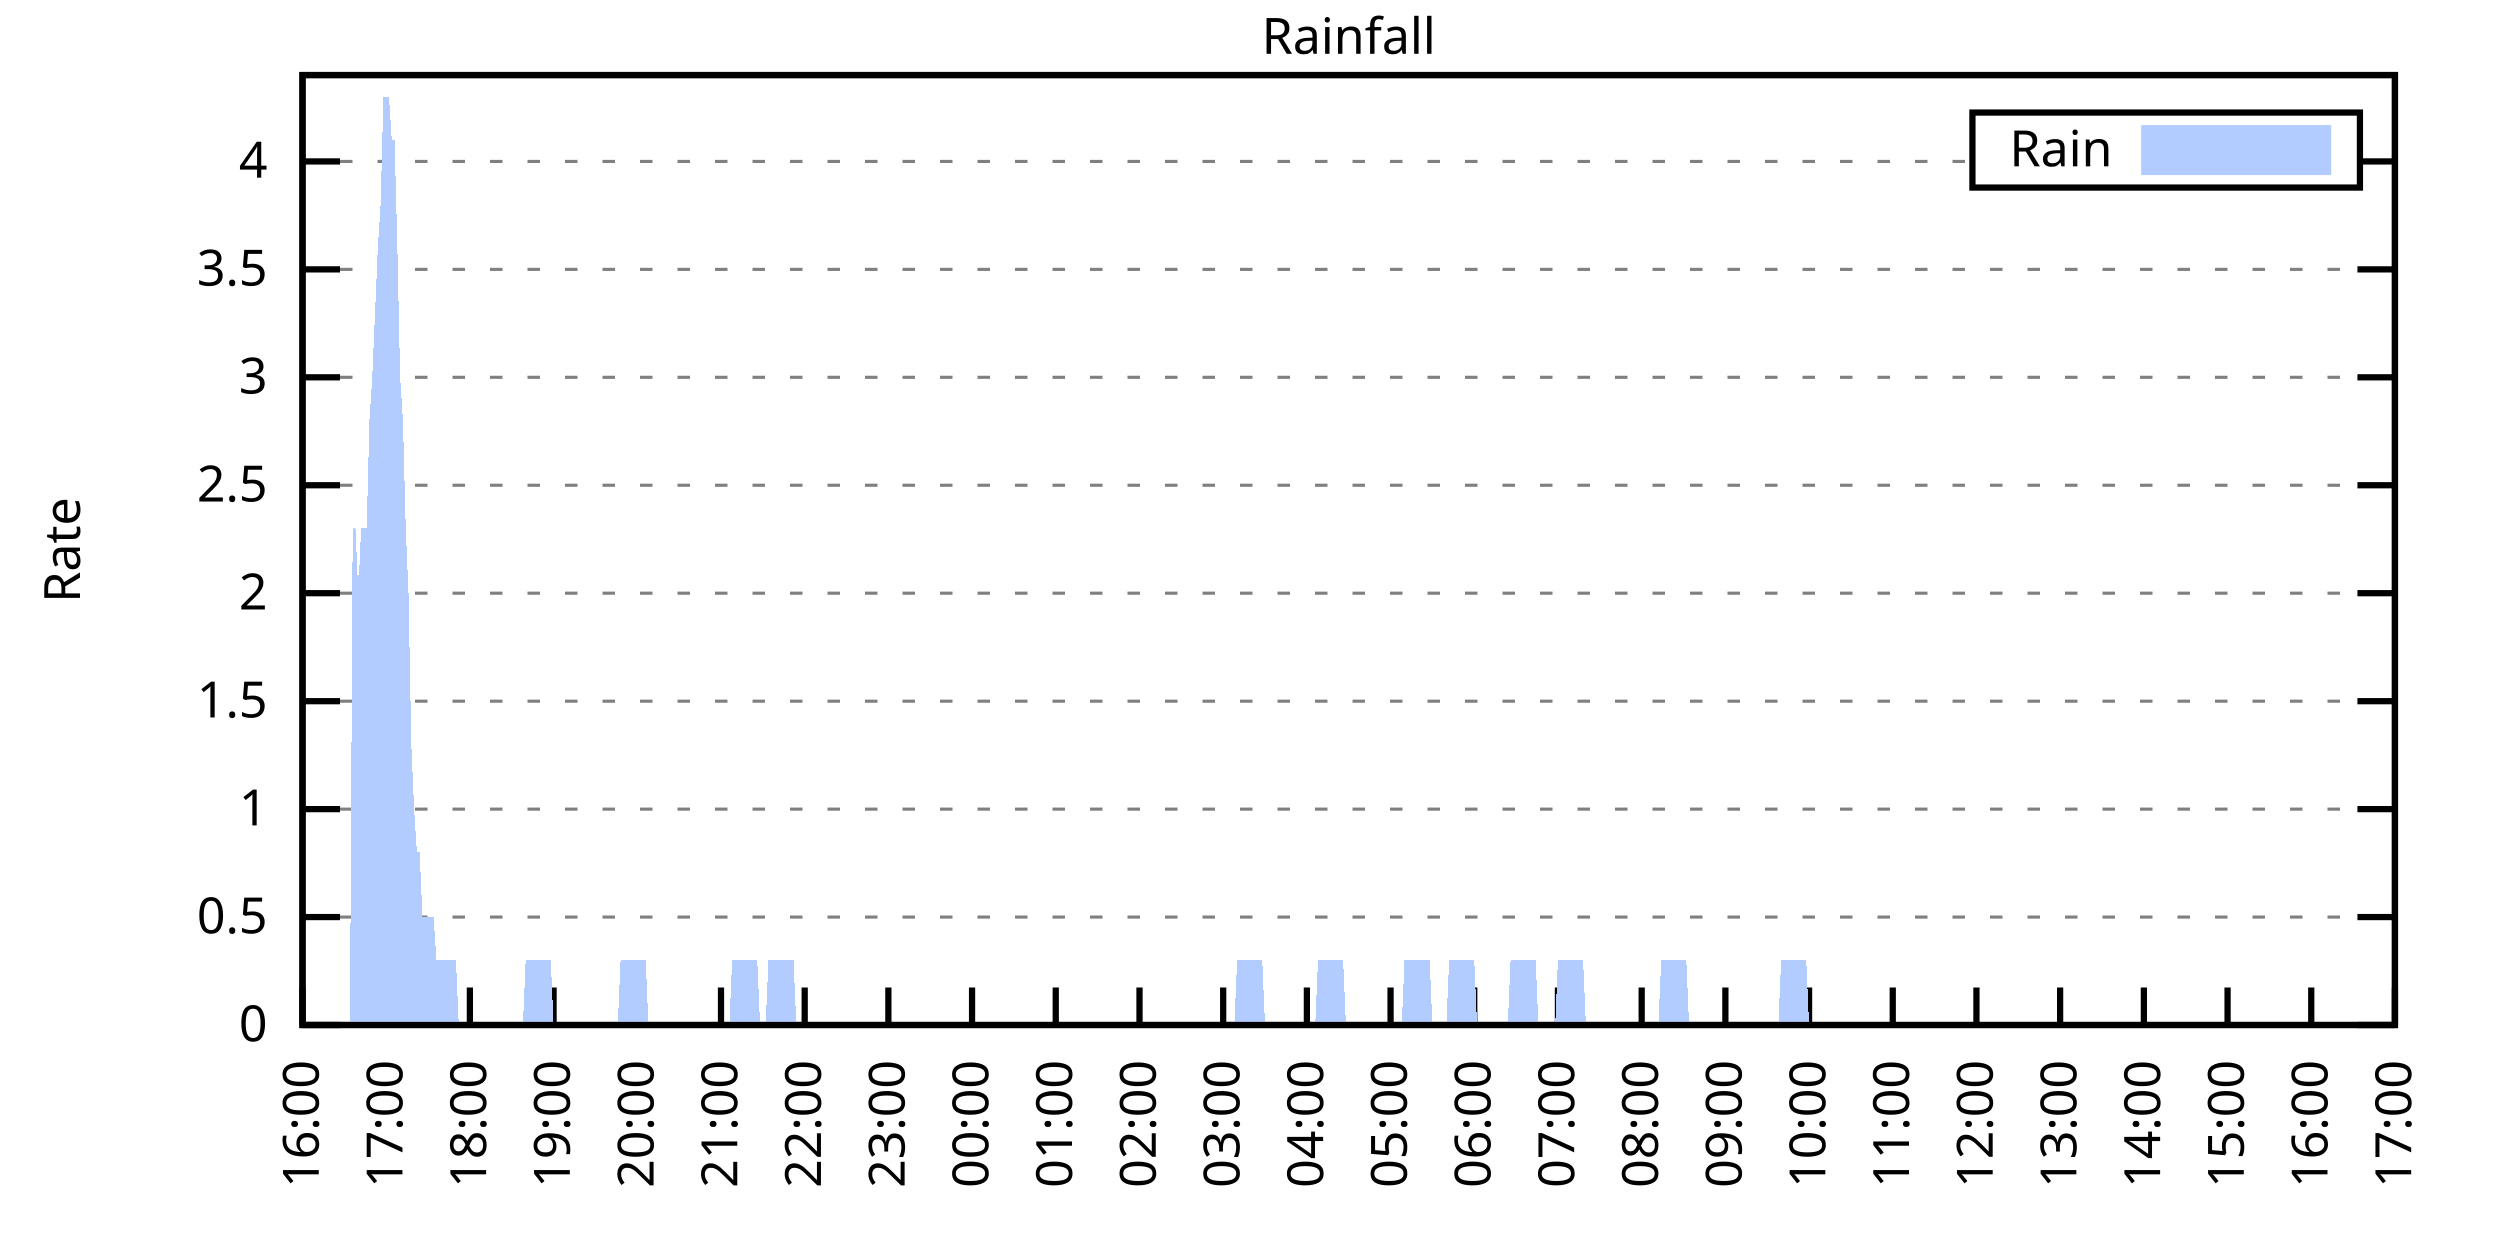
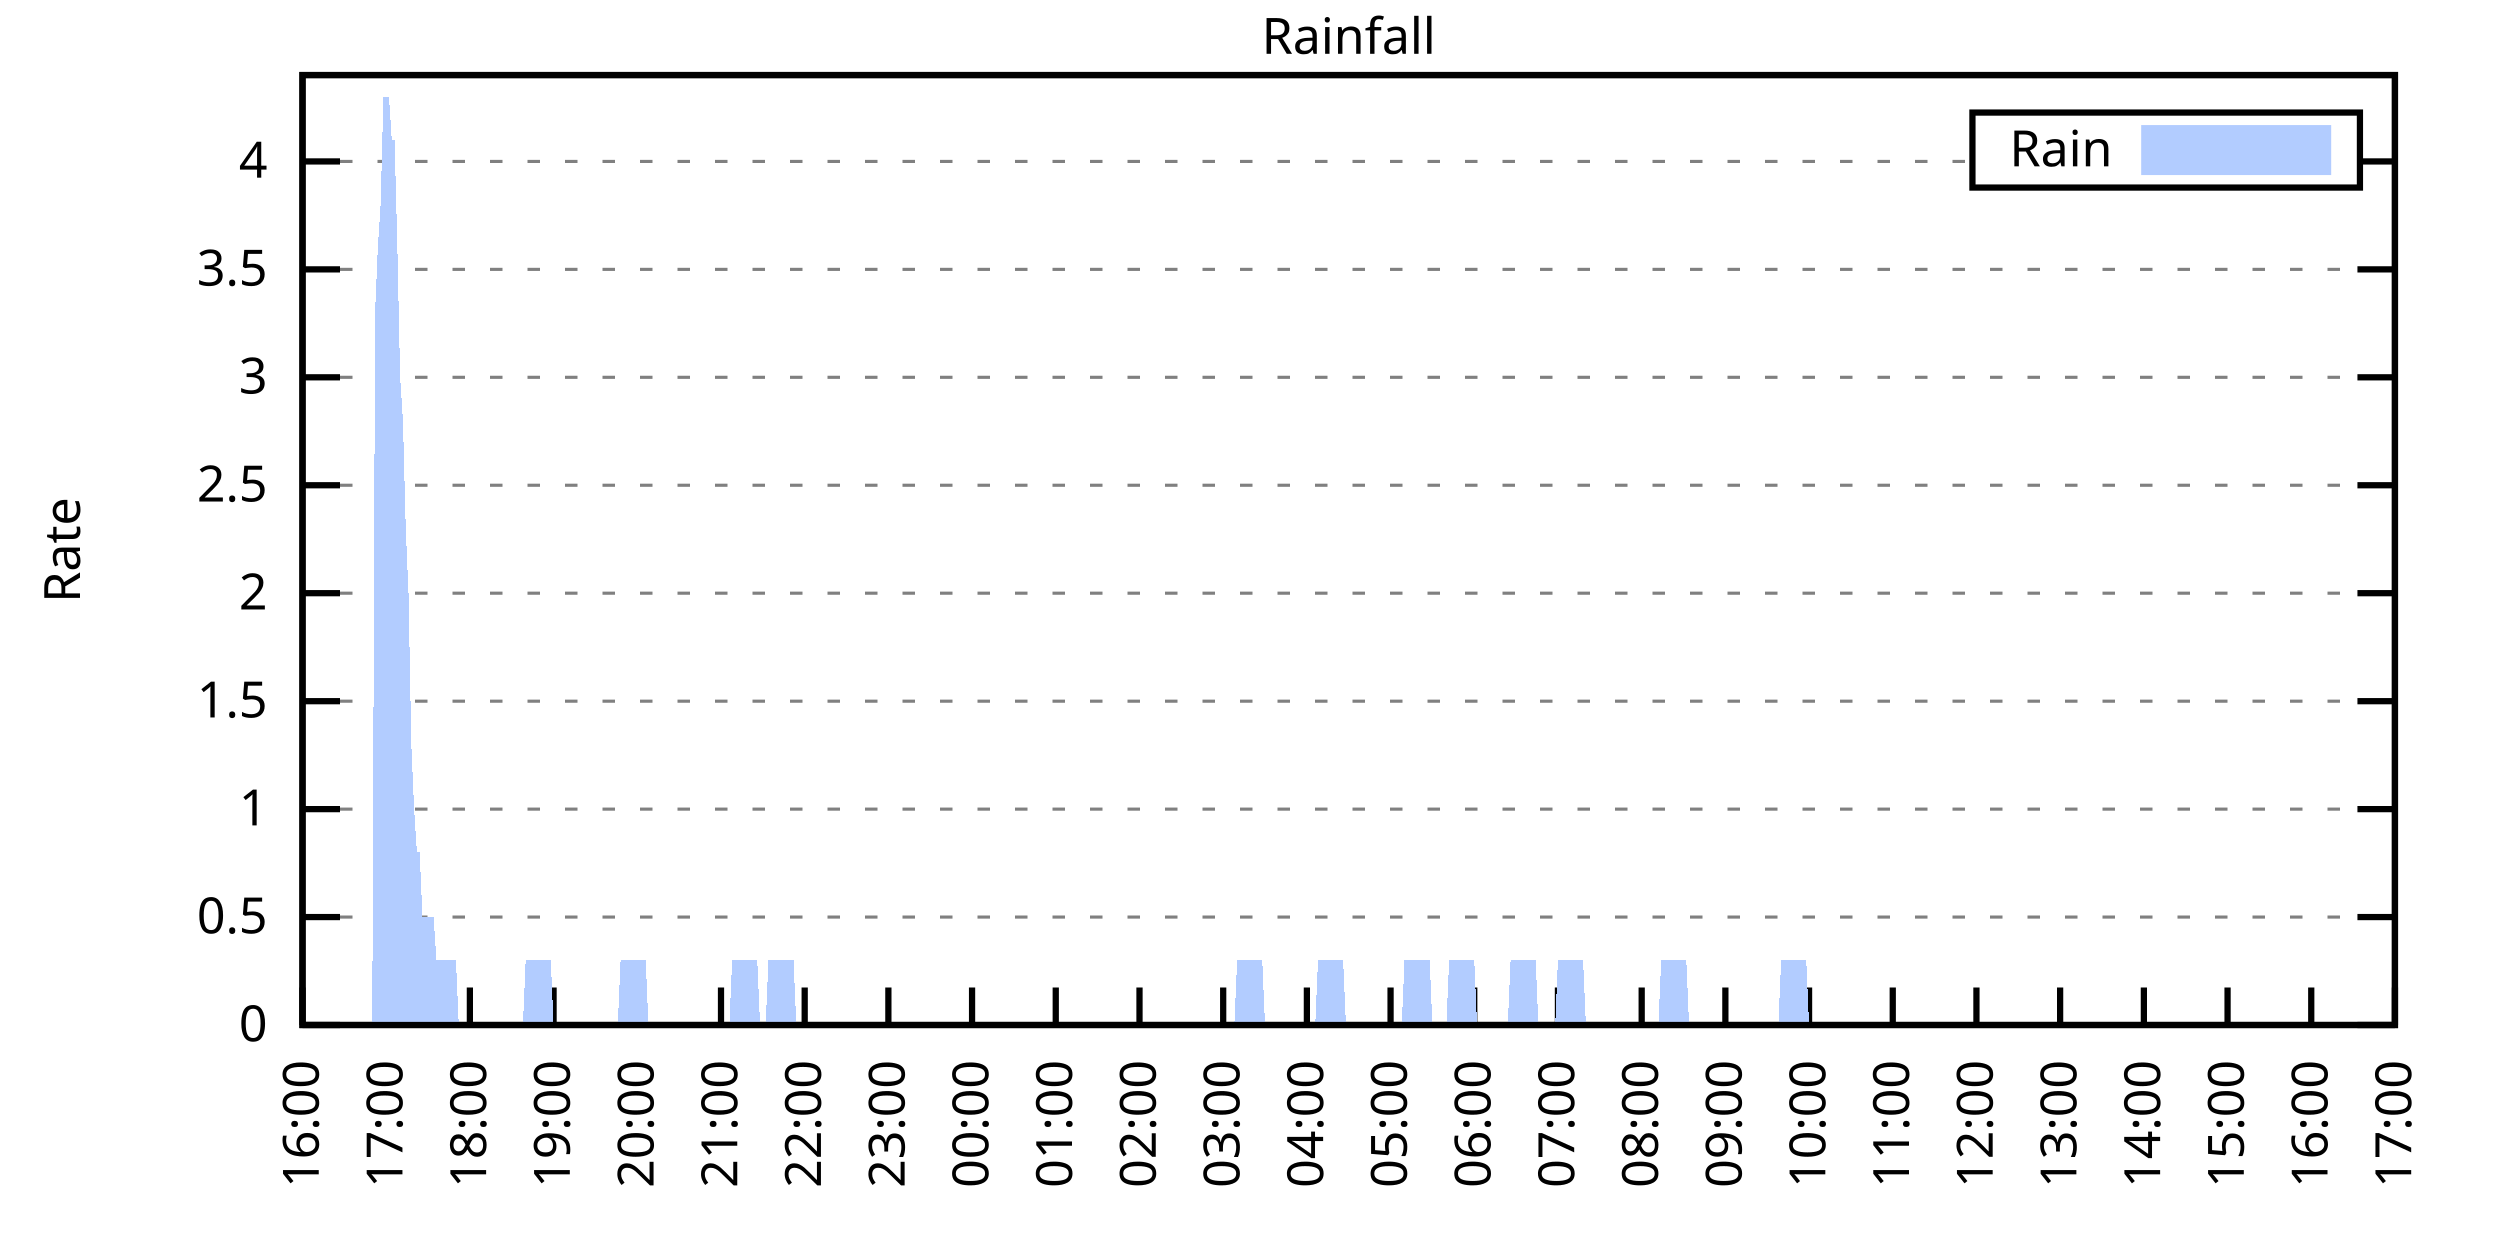
<svg xmlns="http://www.w3.org/2000/svg" xmlns:xlink="http://www.w3.org/1999/xlink" width="400" height="200" viewBox="0 0 400 200">
  <g id="gnuplot_canvas">
    <rect x="0" y="0" width="400" height="200" fill="none" />
    <defs>
      <circle id="gpDot" r="0.5" stroke-width="0.5" stroke="currentColor" />
      <path id="gpPt0" stroke-width="0.333" stroke="currentColor" d="M-1,0 h2 M0,-1 v2" />
      <path id="gpPt1" stroke-width="0.333" stroke="currentColor" d="M-1,-1 L1,1 M1,-1 L-1,1" />
      <path id="gpPt2" stroke-width="0.333" stroke="currentColor" d="M-1,0 L1,0 M0,-1 L0,1 M-1,-1 L1,1 M-1,1 L1,-1" />
      <rect id="gpPt3" stroke-width="0.333" stroke="currentColor" x="-1" y="-1" width="2" height="2" />
      <rect id="gpPt4" stroke-width="0.333" stroke="currentColor" fill="currentColor" x="-1" y="-1" width="2" height="2" />
      <circle id="gpPt5" stroke-width="0.333" stroke="currentColor" cx="0" cy="0" r="1" />
      <use xlink:href="#gpPt5" id="gpPt6" fill="currentColor" stroke="none" />
      <path id="gpPt7" stroke-width="0.333" stroke="currentColor" d="M0,-1.33 L-1.33,0.67 L1.33,0.67 z" />
      <use xlink:href="#gpPt7" id="gpPt8" fill="currentColor" stroke="none" />
      <use xlink:href="#gpPt7" id="gpPt9" stroke="currentColor" transform="rotate(180)" />
      <use xlink:href="#gpPt9" id="gpPt10" fill="currentColor" stroke="none" />
      <use xlink:href="#gpPt3" id="gpPt11" stroke="currentColor" transform="rotate(45)" />
      <use xlink:href="#gpPt11" id="gpPt12" fill="currentColor" stroke="none" />
      <path id="gpPt13" stroke-width="0.333" stroke="currentColor" d="M0,1.330 L1.265,0.411 L0.782,-1.067 L-0.782,-1.076 L-1.265,0.411 z" />
      <use xlink:href="#gpPt13" id="gpPt14" fill="currentColor" stroke="none" />
      <filter id="textbox" filterUnits="objectBoundingBox" x="0" y="0" height="1" width="1">
        <feFlood flood-color="white" flood-opacity="1" result="bgnd" />
        <feComposite in="SourceGraphic" in2="bgnd" operator="atop" />
      </filter>
      <filter id="greybox" filterUnits="objectBoundingBox" x="0" y="0" height="1" width="1">
        <feFlood flood-color="lightgrey" flood-opacity="1" result="grey" />
        <feComposite in="SourceGraphic" in2="grey" operator="atop" />
      </filter>
    </defs>
    <g fill="none" color="white" stroke="currentColor" stroke-width="1.00" stroke-linecap="butt" stroke-linejoin="miter">
</g>
    <g fill="none" color="black" stroke="currentColor" stroke-width="1.00" stroke-linecap="butt" stroke-linejoin="miter">
      <g stroke="none" shape-rendering="crispEdges">
        <polygon fill="rgb(255, 255, 255)" points="48.40,164.00 383.18,164.00 383.18,12.02 48.40,12.02 " />
      </g>
    </g>
    <g fill="none" color="black" stroke="currentColor" stroke-width="1.00" stroke-linecap="butt" stroke-linejoin="miter">
</g>
    <g fill="none" color="black" stroke="black" stroke-width="0.50" stroke-linecap="butt" stroke-linejoin="miter">
</g>
    <g fill="none" color="gray" stroke="currentColor" stroke-width="0.50" stroke-linecap="butt" stroke-linejoin="miter">
      <path stroke="gray" stroke-dasharray="2,4" class="gridline" d="M48.40,164.00 L383.19,164.00  " />
    </g>
    <g fill="none" color="gray" stroke="gray" stroke-width="1.00" stroke-linecap="butt" stroke-linejoin="miter">
</g>
    <g fill="none" color="black" stroke="currentColor" stroke-width="1.00" stroke-linecap="butt" stroke-linejoin="miter">
      <path stroke="black" d="M48.40,164.00 L54.40,164.00 M383.19,164.00 L377.19,164.00  " />
      <g transform="translate(42.80,166.60)" stroke="none" fill="black" font-family="Sans" font-size="8.00" text-anchor="end">
        <text>
          <tspan font-family="Sans"> 0</tspan>
        </text>
      </g>
    </g>
    <g fill="none" color="black" stroke="currentColor" stroke-width="1.00" stroke-linecap="butt" stroke-linejoin="miter">
</g>
    <g fill="none" color="black" stroke="black" stroke-width="0.50" stroke-linecap="butt" stroke-linejoin="miter">
</g>
    <g fill="none" color="gray" stroke="currentColor" stroke-width="0.50" stroke-linecap="butt" stroke-linejoin="miter">
      <path stroke="gray" stroke-dasharray="2,4" class="gridline" d="M48.40,146.73 L383.19,146.73  " />
    </g>
    <g fill="none" color="gray" stroke="gray" stroke-width="1.00" stroke-linecap="butt" stroke-linejoin="miter">
</g>
    <g fill="none" color="black" stroke="currentColor" stroke-width="1.00" stroke-linecap="butt" stroke-linejoin="miter">
      <path stroke="black" d="M48.40,146.73 L54.40,146.73 M383.19,146.73 L377.19,146.73  " />
      <g transform="translate(42.80,149.33)" stroke="none" fill="black" font-family="Sans" font-size="8.00" text-anchor="end">
        <text>
          <tspan font-family="Sans"> 0.5</tspan>
        </text>
      </g>
    </g>
    <g fill="none" color="black" stroke="currentColor" stroke-width="1.00" stroke-linecap="butt" stroke-linejoin="miter">
</g>
    <g fill="none" color="black" stroke="black" stroke-width="0.50" stroke-linecap="butt" stroke-linejoin="miter">
</g>
    <g fill="none" color="gray" stroke="currentColor" stroke-width="0.50" stroke-linecap="butt" stroke-linejoin="miter">
      <path stroke="gray" stroke-dasharray="2,4" class="gridline" d="M48.40,129.46 L383.19,129.46  " />
    </g>
    <g fill="none" color="gray" stroke="gray" stroke-width="1.00" stroke-linecap="butt" stroke-linejoin="miter">
</g>
    <g fill="none" color="black" stroke="currentColor" stroke-width="1.00" stroke-linecap="butt" stroke-linejoin="miter">
      <path stroke="black" d="M48.40,129.46 L54.40,129.46 M383.19,129.46 L377.19,129.46  " />
      <g transform="translate(42.80,132.06)" stroke="none" fill="black" font-family="Sans" font-size="8.00" text-anchor="end">
        <text>
          <tspan font-family="Sans"> 1</tspan>
        </text>
      </g>
    </g>
    <g fill="none" color="black" stroke="currentColor" stroke-width="1.00" stroke-linecap="butt" stroke-linejoin="miter">
</g>
    <g fill="none" color="black" stroke="black" stroke-width="0.50" stroke-linecap="butt" stroke-linejoin="miter">
</g>
    <g fill="none" color="gray" stroke="currentColor" stroke-width="0.50" stroke-linecap="butt" stroke-linejoin="miter">
      <path stroke="gray" stroke-dasharray="2,4" class="gridline" d="M48.40,112.19 L383.19,112.19  " />
    </g>
    <g fill="none" color="gray" stroke="gray" stroke-width="1.00" stroke-linecap="butt" stroke-linejoin="miter">
</g>
    <g fill="none" color="black" stroke="currentColor" stroke-width="1.00" stroke-linecap="butt" stroke-linejoin="miter">
      <path stroke="black" d="M48.40,112.19 L54.40,112.19 M383.19,112.19 L377.19,112.19  " />
      <g transform="translate(42.80,114.79)" stroke="none" fill="black" font-family="Sans" font-size="8.00" text-anchor="end">
        <text>
          <tspan font-family="Sans"> 1.5</tspan>
        </text>
      </g>
    </g>
    <g fill="none" color="black" stroke="currentColor" stroke-width="1.00" stroke-linecap="butt" stroke-linejoin="miter">
</g>
    <g fill="none" color="black" stroke="black" stroke-width="0.50" stroke-linecap="butt" stroke-linejoin="miter">
</g>
    <g fill="none" color="gray" stroke="currentColor" stroke-width="0.50" stroke-linecap="butt" stroke-linejoin="miter">
      <path stroke="gray" stroke-dasharray="2,4" class="gridline" d="M48.40,94.91 L383.19,94.91  " />
    </g>
    <g fill="none" color="gray" stroke="gray" stroke-width="1.00" stroke-linecap="butt" stroke-linejoin="miter">
</g>
    <g fill="none" color="black" stroke="currentColor" stroke-width="1.00" stroke-linecap="butt" stroke-linejoin="miter">
      <path stroke="black" d="M48.40,94.91 L54.40,94.91 M383.19,94.91 L377.19,94.91  " />
      <g transform="translate(42.80,97.51)" stroke="none" fill="black" font-family="Sans" font-size="8.00" text-anchor="end">
        <text>
          <tspan font-family="Sans"> 2</tspan>
        </text>
      </g>
    </g>
    <g fill="none" color="black" stroke="currentColor" stroke-width="1.00" stroke-linecap="butt" stroke-linejoin="miter">
</g>
    <g fill="none" color="black" stroke="black" stroke-width="0.50" stroke-linecap="butt" stroke-linejoin="miter">
</g>
    <g fill="none" color="gray" stroke="currentColor" stroke-width="0.50" stroke-linecap="butt" stroke-linejoin="miter">
      <path stroke="gray" stroke-dasharray="2,4" class="gridline" d="M48.40,77.64 L383.19,77.64  " />
    </g>
    <g fill="none" color="gray" stroke="gray" stroke-width="1.00" stroke-linecap="butt" stroke-linejoin="miter">
</g>
    <g fill="none" color="black" stroke="currentColor" stroke-width="1.00" stroke-linecap="butt" stroke-linejoin="miter">
      <path stroke="black" d="M48.40,77.64 L54.40,77.64 M383.19,77.64 L377.19,77.64  " />
      <g transform="translate(42.80,80.24)" stroke="none" fill="black" font-family="Sans" font-size="8.00" text-anchor="end">
        <text>
          <tspan font-family="Sans"> 2.5</tspan>
        </text>
      </g>
    </g>
    <g fill="none" color="black" stroke="currentColor" stroke-width="1.00" stroke-linecap="butt" stroke-linejoin="miter">
</g>
    <g fill="none" color="black" stroke="black" stroke-width="0.50" stroke-linecap="butt" stroke-linejoin="miter">
</g>
    <g fill="none" color="gray" stroke="currentColor" stroke-width="0.50" stroke-linecap="butt" stroke-linejoin="miter">
      <path stroke="gray" stroke-dasharray="2,4" class="gridline" d="M48.40,60.37 L383.19,60.37  " />
    </g>
    <g fill="none" color="gray" stroke="gray" stroke-width="1.00" stroke-linecap="butt" stroke-linejoin="miter">
</g>
    <g fill="none" color="black" stroke="currentColor" stroke-width="1.00" stroke-linecap="butt" stroke-linejoin="miter">
      <path stroke="black" d="M48.40,60.37 L54.40,60.37 M383.19,60.37 L377.19,60.37  " />
      <g transform="translate(42.80,62.97)" stroke="none" fill="black" font-family="Sans" font-size="8.00" text-anchor="end">
        <text>
          <tspan font-family="Sans"> 3</tspan>
        </text>
      </g>
    </g>
    <g fill="none" color="black" stroke="currentColor" stroke-width="1.00" stroke-linecap="butt" stroke-linejoin="miter">
</g>
    <g fill="none" color="black" stroke="black" stroke-width="0.50" stroke-linecap="butt" stroke-linejoin="miter">
</g>
    <g fill="none" color="gray" stroke="currentColor" stroke-width="0.50" stroke-linecap="butt" stroke-linejoin="miter">
      <path stroke="gray" stroke-dasharray="2,4" class="gridline" d="M48.40,43.10 L383.19,43.10  " />
    </g>
    <g fill="none" color="gray" stroke="gray" stroke-width="1.00" stroke-linecap="butt" stroke-linejoin="miter">
</g>
    <g fill="none" color="black" stroke="currentColor" stroke-width="1.00" stroke-linecap="butt" stroke-linejoin="miter">
      <path stroke="black" d="M48.40,43.10 L54.40,43.10 M383.19,43.10 L377.19,43.10  " />
      <g transform="translate(42.80,45.70)" stroke="none" fill="black" font-family="Sans" font-size="8.00" text-anchor="end">
        <text>
          <tspan font-family="Sans"> 3.5</tspan>
        </text>
      </g>
    </g>
    <g fill="none" color="black" stroke="currentColor" stroke-width="1.00" stroke-linecap="butt" stroke-linejoin="miter">
</g>
    <g fill="none" color="black" stroke="black" stroke-width="0.50" stroke-linecap="butt" stroke-linejoin="miter">
</g>
    <g fill="none" color="gray" stroke="currentColor" stroke-width="0.50" stroke-linecap="butt" stroke-linejoin="miter">
      <path stroke="gray" stroke-dasharray="2,4" class="gridline" d="M48.40,25.83 L315.59,25.83 M377.59,25.83 L383.19,25.83  " />
    </g>
    <g fill="none" color="gray" stroke="gray" stroke-width="1.00" stroke-linecap="butt" stroke-linejoin="miter">
</g>
    <g fill="none" color="black" stroke="currentColor" stroke-width="1.00" stroke-linecap="butt" stroke-linejoin="miter">
      <path stroke="black" d="M48.40,25.83 L54.40,25.83 M383.19,25.83 L377.19,25.83  " />
      <g transform="translate(42.80,28.43)" stroke="none" fill="black" font-family="Sans" font-size="8.00" text-anchor="end">
        <text>
          <tspan font-family="Sans"> 4</tspan>
        </text>
      </g>
    </g>
    <g fill="none" color="black" stroke="currentColor" stroke-width="1.00" stroke-linecap="butt" stroke-linejoin="miter">
      <path stroke="black" d="M48.40,164.00 L48.40,158.00  " />
      <g transform="translate(51.00,169.60) rotate(270.00)" stroke="none" fill="black" font-family="Sans" font-size="8.00" text-anchor="end">
        <text>
          <tspan font-family="Sans">16:00</tspan>
        </text>
      </g>
    </g>
    <g fill="none" color="black" stroke="currentColor" stroke-width="1.00" stroke-linecap="butt" stroke-linejoin="miter">
      <path stroke="black" d="M61.79,164.00 L61.79,158.00  " />
      <g transform="translate(64.39,169.60) rotate(270.00)" stroke="none" fill="black" font-family="Sans" font-size="8.00" text-anchor="end">
        <text>
          <tspan font-family="Sans">17:00</tspan>
        </text>
      </g>
    </g>
    <g fill="none" color="black" stroke="currentColor" stroke-width="1.00" stroke-linecap="butt" stroke-linejoin="miter">
      <path stroke="black" d="M75.18,164.00 L75.18,158.00  " />
      <g transform="translate(77.78,169.60) rotate(270.00)" stroke="none" fill="black" font-family="Sans" font-size="8.00" text-anchor="end">
        <text>
          <tspan font-family="Sans">18:00</tspan>
        </text>
      </g>
    </g>
    <g fill="none" color="black" stroke="currentColor" stroke-width="1.00" stroke-linecap="butt" stroke-linejoin="miter">
      <path stroke="black" d="M88.57,164.00 L88.57,158.00  " />
      <g transform="translate(91.17,169.60) rotate(270.00)" stroke="none" fill="black" font-family="Sans" font-size="8.00" text-anchor="end">
        <text>
          <tspan font-family="Sans">19:00</tspan>
        </text>
      </g>
    </g>
    <g fill="none" color="black" stroke="currentColor" stroke-width="1.00" stroke-linecap="butt" stroke-linejoin="miter">
      <path stroke="black" d="M101.97,164.00 L101.97,158.00  " />
      <g transform="translate(104.57,169.60) rotate(270.00)" stroke="none" fill="black" font-family="Sans" font-size="8.00" text-anchor="end">
        <text>
          <tspan font-family="Sans">20:00</tspan>
        </text>
      </g>
    </g>
    <g fill="none" color="black" stroke="currentColor" stroke-width="1.00" stroke-linecap="butt" stroke-linejoin="miter">
      <path stroke="black" d="M115.36,164.00 L115.36,158.00  " />
      <g transform="translate(117.96,169.60) rotate(270.00)" stroke="none" fill="black" font-family="Sans" font-size="8.00" text-anchor="end">
        <text>
          <tspan font-family="Sans">21:00</tspan>
        </text>
      </g>
    </g>
    <g fill="none" color="black" stroke="currentColor" stroke-width="1.00" stroke-linecap="butt" stroke-linejoin="miter">
      <path stroke="black" d="M128.75,164.00 L128.75,158.00  " />
      <g transform="translate(131.35,169.60) rotate(270.00)" stroke="none" fill="black" font-family="Sans" font-size="8.00" text-anchor="end">
        <text>
          <tspan font-family="Sans">22:00</tspan>
        </text>
      </g>
    </g>
    <g fill="none" color="black" stroke="currentColor" stroke-width="1.00" stroke-linecap="butt" stroke-linejoin="miter">
      <path stroke="black" d="M142.14,164.00 L142.14,158.00  " />
      <g transform="translate(144.74,169.60) rotate(270.00)" stroke="none" fill="black" font-family="Sans" font-size="8.00" text-anchor="end">
        <text>
          <tspan font-family="Sans">23:00</tspan>
        </text>
      </g>
    </g>
    <g fill="none" color="black" stroke="currentColor" stroke-width="1.00" stroke-linecap="butt" stroke-linejoin="miter">
      <path stroke="black" d="M155.53,164.00 L155.53,158.00  " />
      <g transform="translate(158.13,169.60) rotate(270.00)" stroke="none" fill="black" font-family="Sans" font-size="8.00" text-anchor="end">
        <text>
          <tspan font-family="Sans">00:00</tspan>
        </text>
      </g>
    </g>
    <g fill="none" color="black" stroke="currentColor" stroke-width="1.00" stroke-linecap="butt" stroke-linejoin="miter">
      <path stroke="black" d="M168.92,164.00 L168.92,158.00  " />
      <g transform="translate(171.52,169.60) rotate(270.00)" stroke="none" fill="black" font-family="Sans" font-size="8.00" text-anchor="end">
        <text>
          <tspan font-family="Sans">01:00</tspan>
        </text>
      </g>
    </g>
    <g fill="none" color="black" stroke="currentColor" stroke-width="1.00" stroke-linecap="butt" stroke-linejoin="miter">
      <path stroke="black" d="M182.32,164.00 L182.32,158.00  " />
      <g transform="translate(184.92,169.60) rotate(270.00)" stroke="none" fill="black" font-family="Sans" font-size="8.00" text-anchor="end">
        <text>
          <tspan font-family="Sans">02:00</tspan>
        </text>
      </g>
    </g>
    <g fill="none" color="black" stroke="currentColor" stroke-width="1.00" stroke-linecap="butt" stroke-linejoin="miter">
      <path stroke="black" d="M195.71,164.00 L195.71,158.00  " />
      <g transform="translate(198.31,169.60) rotate(270.00)" stroke="none" fill="black" font-family="Sans" font-size="8.00" text-anchor="end">
        <text>
          <tspan font-family="Sans">03:00</tspan>
        </text>
      </g>
    </g>
    <g fill="none" color="black" stroke="currentColor" stroke-width="1.00" stroke-linecap="butt" stroke-linejoin="miter">
      <path stroke="black" d="M209.10,164.00 L209.10,158.00  " />
      <g transform="translate(211.70,169.60) rotate(270.00)" stroke="none" fill="black" font-family="Sans" font-size="8.00" text-anchor="end">
        <text>
          <tspan font-family="Sans">04:00</tspan>
        </text>
      </g>
    </g>
    <g fill="none" color="black" stroke="currentColor" stroke-width="1.00" stroke-linecap="butt" stroke-linejoin="miter">
      <path stroke="black" d="M222.49,164.00 L222.49,158.00  " />
      <g transform="translate(225.09,169.60) rotate(270.00)" stroke="none" fill="black" font-family="Sans" font-size="8.00" text-anchor="end">
        <text>
          <tspan font-family="Sans">05:00</tspan>
        </text>
      </g>
    </g>
    <g fill="none" color="black" stroke="currentColor" stroke-width="1.00" stroke-linecap="butt" stroke-linejoin="miter">
      <path stroke="black" d="M235.88,164.00 L235.88,158.00  " />
      <g transform="translate(238.48,169.60) rotate(270.00)" stroke="none" fill="black" font-family="Sans" font-size="8.00" text-anchor="end">
        <text>
          <tspan font-family="Sans">06:00</tspan>
        </text>
      </g>
    </g>
    <g fill="none" color="black" stroke="currentColor" stroke-width="1.00" stroke-linecap="butt" stroke-linejoin="miter">
      <path stroke="black" d="M249.27,164.00 L249.27,158.00  " />
      <g transform="translate(251.87,169.60) rotate(270.00)" stroke="none" fill="black" font-family="Sans" font-size="8.00" text-anchor="end">
        <text>
          <tspan font-family="Sans">07:00</tspan>
        </text>
      </g>
    </g>
    <g fill="none" color="black" stroke="currentColor" stroke-width="1.00" stroke-linecap="butt" stroke-linejoin="miter">
      <path stroke="black" d="M262.67,164.00 L262.67,158.00  " />
      <g transform="translate(265.27,169.60) rotate(270.00)" stroke="none" fill="black" font-family="Sans" font-size="8.00" text-anchor="end">
        <text>
          <tspan font-family="Sans">08:00</tspan>
        </text>
      </g>
    </g>
    <g fill="none" color="black" stroke="currentColor" stroke-width="1.00" stroke-linecap="butt" stroke-linejoin="miter">
      <path stroke="black" d="M276.06,164.00 L276.06,158.00  " />
      <g transform="translate(278.66,169.60) rotate(270.00)" stroke="none" fill="black" font-family="Sans" font-size="8.00" text-anchor="end">
        <text>
          <tspan font-family="Sans">09:00</tspan>
        </text>
      </g>
    </g>
    <g fill="none" color="black" stroke="currentColor" stroke-width="1.00" stroke-linecap="butt" stroke-linejoin="miter">
      <path stroke="black" d="M289.45,164.00 L289.45,158.00  " />
      <g transform="translate(292.05,169.60) rotate(270.00)" stroke="none" fill="black" font-family="Sans" font-size="8.00" text-anchor="end">
        <text>
          <tspan font-family="Sans">10:00</tspan>
        </text>
      </g>
    </g>
    <g fill="none" color="black" stroke="currentColor" stroke-width="1.00" stroke-linecap="butt" stroke-linejoin="miter">
      <path stroke="black" d="M302.84,164.00 L302.84,158.00  " />
      <g transform="translate(305.44,169.60) rotate(270.00)" stroke="none" fill="black" font-family="Sans" font-size="8.00" text-anchor="end">
        <text>
          <tspan font-family="Sans">11:00</tspan>
        </text>
      </g>
    </g>
    <g fill="none" color="black" stroke="currentColor" stroke-width="1.00" stroke-linecap="butt" stroke-linejoin="miter">
      <path stroke="black" d="M316.23,164.00 L316.23,158.00  " />
      <g transform="translate(318.83,169.60) rotate(270.00)" stroke="none" fill="black" font-family="Sans" font-size="8.00" text-anchor="end">
        <text>
          <tspan font-family="Sans">12:00</tspan>
        </text>
      </g>
    </g>
    <g fill="none" color="black" stroke="currentColor" stroke-width="1.00" stroke-linecap="butt" stroke-linejoin="miter">
      <path stroke="black" d="M329.62,164.00 L329.62,158.00  " />
      <g transform="translate(332.22,169.60) rotate(270.00)" stroke="none" fill="black" font-family="Sans" font-size="8.00" text-anchor="end">
        <text>
          <tspan font-family="Sans">13:00</tspan>
        </text>
      </g>
    </g>
    <g fill="none" color="black" stroke="currentColor" stroke-width="1.00" stroke-linecap="butt" stroke-linejoin="miter">
      <path stroke="black" d="M343.02,164.00 L343.02,158.00  " />
      <g transform="translate(345.62,169.60) rotate(270.00)" stroke="none" fill="black" font-family="Sans" font-size="8.00" text-anchor="end">
        <text>
          <tspan font-family="Sans">14:00</tspan>
        </text>
      </g>
    </g>
    <g fill="none" color="black" stroke="currentColor" stroke-width="1.00" stroke-linecap="butt" stroke-linejoin="miter">
      <path stroke="black" d="M356.41,164.00 L356.41,158.00  " />
      <g transform="translate(359.01,169.60) rotate(270.00)" stroke="none" fill="black" font-family="Sans" font-size="8.00" text-anchor="end">
        <text>
          <tspan font-family="Sans">15:00</tspan>
        </text>
      </g>
    </g>
    <g fill="none" color="black" stroke="currentColor" stroke-width="1.00" stroke-linecap="butt" stroke-linejoin="miter">
      <path stroke="black" d="M369.80,164.00 L369.80,158.00  " />
      <g transform="translate(372.40,169.60) rotate(270.00)" stroke="none" fill="black" font-family="Sans" font-size="8.00" text-anchor="end">
        <text>
          <tspan font-family="Sans">16:00</tspan>
        </text>
      </g>
    </g>
    <g fill="none" color="black" stroke="currentColor" stroke-width="1.00" stroke-linecap="butt" stroke-linejoin="miter">
      <path stroke="black" d="M383.19,164.00 L383.19,158.00  " />
      <g transform="translate(385.79,169.60) rotate(270.00)" stroke="none" fill="black" font-family="Sans" font-size="8.00" text-anchor="end">
        <text>
          <tspan font-family="Sans">17:00</tspan>
        </text>
      </g>
    </g>
    <g fill="none" color="black" stroke="currentColor" stroke-width="1.00" stroke-linecap="butt" stroke-linejoin="miter">
</g>
    <g fill="none" color="black" stroke="currentColor" stroke-width="1.00" stroke-linecap="butt" stroke-linejoin="miter">
      <path stroke="black" d="M48.40,12.01 L48.40,164.00 L383.19,164.00 L383.19,12.01 L48.40,12.01 Z  " />
    </g>
    <g fill="none" color="black" stroke="currentColor" stroke-width="1.00" stroke-linecap="butt" stroke-linejoin="miter">
</g>
    <g fill="none" color="black" stroke="currentColor" stroke-width="1.00" stroke-linecap="butt" stroke-linejoin="miter">
      <path stroke="black" d="M315.59,30.01 L315.59,18.01 L377.59,18.01 L377.59,30.01 L315.59,30.01 Z  " />
    </g>
    <g id="Rainfall_plot_1">
      <g fill="none" color="white" stroke="black" stroke-width="2.00" stroke-linecap="butt" stroke-linejoin="miter">
</g>
      <g fill="none" color="black" stroke="currentColor" stroke-width="2.00" stroke-linecap="butt" stroke-linejoin="miter">
        <g transform="translate(337.99,26.61)" stroke="none" fill="black" font-family="Sans" font-size="8.00" text-anchor="end">
          <text>
            <tspan font-family="Sans">Rain</tspan>
          </text>
        </g>
      </g>
      <g fill="none" color="black" stroke="currentColor" stroke-width="2.00" stroke-linecap="butt" stroke-linejoin="miter">
        <g stroke="none" shape-rendering="crispEdges">
          <polygon fill="rgb(178, 204, 255)" points="343.59,27.01 371.99,27.01 371.99,21.01 343.59,21.01 " />
        </g>
        <path stroke="rgb(178, 204, 255)" d="M343.59,27.01 L371.99,27.01 L371.99,21.01 L343.59,21.01 L343.59,27.01 Z  " />
      </g>
      <g fill="none" color="black" stroke="currentColor" stroke-width="2.00" stroke-linecap="butt" stroke-linejoin="miter">
        <g stroke="none" shape-rendering="crispEdges">
-           <polygon fill="rgb(178, 204, 255)" points="51.97,164.00 52.42,164.00 52.86,164.00 53.31,164.00 53.76,164.00 54.20,164.00 54.65,164.00 55.10,164.00 55.54,164.00 55.99,164.00 56.43,84.55 56.88,84.55 57.33,94.91 57.77,84.55 58.22,84.55 58.67,84.55 59.11,67.28 59.56,60.37 60.01,50.01 60.45,39.64 60.90,32.74 61.35,15.46 61.79,15.46 62.24,15.46 62.68,22.37 63.13,22.37 63.58,39.64 64.02,60.37 64.47,67.28 64.92,84.55 65.36,94.91 65.81,119.09 66.26,129.46 66.70,136.37 67.15,136.37 67.59,146.73 68.04,146.73 68.49,146.73 68.93,146.73 69.38,146.73 69.83,153.64 70.27,153.64 70.72,153.64 71.17,153.64 71.61,153.64 72.06,153.64 72.50,153.64 72.95,153.64 73.40,164.00 73.84,164.00 74.29,164.00 74.74,164.00 75.18,164.00 75.63,164.00 76.08,164.00 76.52,164.00 76.97,164.00 77.42,164.00 77.86,164.00 78.31,164.00 78.75,164.00 79.20,164.00 79.65,164.00 80.09,164.00 80.54,164.00 80.99,164.00 81.43,164.00 81.88,164.00 82.33,164.00 82.77,164.00 83.22,164.00 83.66,164.00 84.11,153.64 84.56,153.64 85.00,153.64 85.45,153.64 85.90,153.64 86.34,153.64 86.79,153.64 87.24,153.64 87.68,153.64 88.13,153.64 88.57,164.00 89.02,164.00 89.47,164.00 89.91,164.00 90.36,164.00 90.81,164.00 91.25,164.00 91.70,164.00 92.15,164.00 92.59,164.00 93.04,164.00 93.49,164.00 93.93,164.00 94.38,164.00 94.82,164.00 95.27,164.00 95.72,164.00 96.16,164.00 96.61,164.00 97.06,164.00 97.50,164.00 97.95,164.00 98.40,164.00 98.84,164.00 99.29,153.64 99.73,153.64 100.18,153.64 100.63,153.64 101.07,153.64 101.52,153.64 101.97,153.64 102.41,153.64 102.86,153.64 103.31,153.64 103.75,164.00 104.20,164.00 104.64,164.00 105.09,164.00 105.54,164.00 105.98,164.00 106.43,164.00 106.88,164.00 107.32,164.00 107.77,164.00 108.22,164.00 108.66,164.00 109.11,164.00 109.55,164.00 110.00,164.00 110.45,164.00 110.89,164.00 111.34,164.00 111.79,164.00 112.23,164.00 112.68,164.00 113.13,164.00 113.57,164.00 114.02,164.00 114.47,164.00 114.91,164.00 115.36,164.00 115.80,164.00 116.25,164.00 116.70,164.00 117.14,153.64 117.59,153.64 118.04,153.64 118.48,153.64 118.93,153.64 119.38,153.64 119.82,153.64 120.27,153.64 120.71,153.64 121.16,153.64 121.61,164.00 122.05,164.00 122.50,164.00 122.95,153.64 123.39,153.64 123.84,153.64 124.29,153.64 124.73,153.64 125.18,153.64 125.62,153.64 126.07,153.64 126.52,153.64 126.96,153.64 127.41,164.00 127.86,164.00 128.30,164.00 128.75,164.00 129.20,164.00 129.64,164.00 130.09,164.00 130.54,164.00 130.98,164.00 131.43,164.00 131.87,164.00 132.32,164.00 132.77,164.00 133.21,164.00 133.66,164.00 134.11,164.00 134.55,164.00 135.00,164.00 135.45,164.00 135.89,164.00 136.34,164.00 136.78,164.00 137.23,164.00 137.68,164.00 138.12,164.00 138.57,164.00 139.02,164.00 139.46,164.00 139.91,164.00 140.36,164.00 140.80,164.00 141.25,164.00 141.69,164.00 142.14,164.00 142.59,164.00 143.03,164.00 143.48,164.00 143.93,164.00 144.37,164.00 144.82,164.00 145.27,164.00 145.71,164.00 146.16,164.00 146.61,164.00 147.05,164.00 147.50,164.00 147.94,164.00 148.39,164.00 148.84,164.00 149.28,164.00 149.73,164.00 150.18,164.00 150.62,164.00 151.07,164.00 151.52,164.00 151.96,164.00 152.41,164.00 152.85,164.00 153.30,164.00 153.75,164.00 154.19,164.00 154.64,164.00 155.09,164.00 155.53,164.00 155.98,164.00 156.43,164.00 156.87,164.00 157.32,164.00 157.76,164.00 158.21,164.00 158.66,164.00 159.10,164.00 159.55,164.00 160.00,164.00 160.44,164.00 160.89,164.00 161.34,164.00 161.78,164.00 162.23,164.00 162.67,164.00 163.12,164.00 163.57,164.00 164.01,164.00 164.46,164.00 164.91,164.00 165.35,164.00 165.80,164.00 166.25,164.00 166.69,164.00 167.14,164.00 167.59,164.00 168.03,164.00 168.48,164.00 168.92,164.00 169.37,164.00 169.82,164.00 170.26,164.00 170.71,164.00 171.16,164.00 171.60,164.00 172.05,164.00 172.50,164.00 172.94,164.00 173.39,164.00 173.83,164.00 174.28,164.00 174.73,164.00 175.17,164.00 175.62,164.00 176.07,164.00 176.51,164.00 176.96,164.00 177.41,164.00 177.85,164.00 178.30,164.00 178.74,164.00 179.19,164.00 179.64,164.00 180.08,164.00 180.53,164.00 180.98,164.00 181.42,164.00 181.87,164.00 182.32,164.00 182.76,164.00 183.21,164.00 183.66,164.00 184.10,164.00 184.55,164.00 184.99,164.00 185.44,164.00 185.89,164.00 186.33,164.00 186.78,164.00 187.23,164.00 187.67,164.00 188.12,164.00 188.57,164.00 189.01,164.00 189.46,164.00 189.90,164.00 190.35,164.00 190.80,164.00 191.24,164.00 191.69,164.00 192.14,164.00 192.58,164.00 193.03,164.00 193.48,164.00 193.92,164.00 194.37,164.00 194.81,164.00 195.26,164.00 195.71,164.00 196.15,164.00 196.60,164.00 197.05,164.00 197.49,164.00 197.94,153.64 198.39,153.64 198.83,153.64 199.28,153.64 199.73,153.64 200.17,153.64 200.62,153.64 201.06,153.64 201.51,153.64 201.96,153.64 202.40,164.00 202.85,164.00 203.30,164.00 203.74,164.00 204.19,164.00 204.64,164.00 205.08,164.00 205.53,164.00 205.97,164.00 206.42,164.00 206.87,164.00 207.31,164.00 207.76,164.00 208.21,164.00 208.65,164.00 209.10,164.00 209.55,164.00 209.99,164.00 210.44,164.00 210.88,153.64 211.33,153.64 211.78,153.64 212.22,153.64 212.67,153.64 213.12,153.64 213.56,153.64 214.01,153.64 214.46,153.64 214.90,153.64 215.35,164.00 215.80,164.00 216.24,164.00 216.69,164.00 217.13,164.00 217.58,164.00 218.03,164.00 218.47,164.00 218.92,164.00 219.37,164.00 219.81,164.00 220.26,164.00 220.71,164.00 221.15,164.00 221.60,164.00 222.04,164.00 222.49,164.00 222.94,164.00 223.38,164.00 223.83,164.00 224.28,164.00 224.72,153.64 225.17,153.64 225.62,153.64 226.06,153.64 226.51,153.64 226.95,153.64 227.40,153.64 227.85,153.64 228.29,153.64 228.74,153.64 229.19,164.00 229.63,164.00 230.08,164.00 230.53,164.00 230.97,164.00 231.42,164.00 231.86,153.64 232.31,153.64 232.76,153.64 233.20,153.64 233.65,153.64 234.10,153.64 234.54,153.64 234.99,153.64 235.44,153.64 235.88,153.64 236.33,164.00 236.78,164.00 237.22,164.00 237.67,164.00 238.11,164.00 238.56,164.00 239.01,164.00 239.45,164.00 239.90,164.00 240.35,164.00 240.79,164.00 241.24,164.00 241.69,153.64 242.13,153.64 242.58,153.64 243.02,153.64 243.47,153.64 243.92,153.64 244.36,153.64 244.81,153.64 245.26,153.64 245.70,153.64 246.15,164.00 246.60,164.00 247.04,164.00 247.49,164.00 247.93,164.00 248.38,164.00 248.83,164.00 249.27,153.64 249.72,153.64 250.17,153.64 250.61,153.64 251.06,153.64 251.51,153.64 251.95,153.64 252.40,153.64 252.85,153.64 253.29,153.64 253.74,164.00 254.18,164.00 254.63,164.00 255.08,164.00 255.52,164.00 255.97,164.00 256.42,164.00 256.86,164.00 257.31,164.00 257.76,164.00 258.20,164.00 258.65,164.00 259.09,164.00 259.54,164.00 259.99,164.00 260.43,164.00 260.88,164.00 261.33,164.00 261.77,164.00 262.22,164.00 262.67,164.00 263.11,164.00 263.56,164.00 264.00,164.00 264.45,164.00 264.90,164.00 265.34,164.00 265.79,153.64 266.24,153.64 266.68,153.64 267.13,153.64 267.58,153.64 268.02,153.64 268.47,153.64 268.92,153.64 269.36,153.64 269.81,153.64 270.25,164.00 270.70,164.00 271.15,164.00 271.59,164.00 272.04,164.00 272.49,164.00 272.93,164.00 273.38,164.00 273.83,164.00 274.27,164.00 274.72,164.00 275.16,164.00 275.61,164.00 276.06,164.00 276.50,164.00 276.95,164.00 277.40,164.00 277.84,164.00 278.29,164.00 278.74,164.00 279.18,164.00 279.63,164.00 280.07,164.00 280.52,164.00 280.97,164.00 281.41,164.00 281.86,164.00 282.31,164.00 282.75,164.00 283.20,164.00 283.65,164.00 284.09,164.00 284.54,164.00 284.98,153.64 285.43,153.64 285.88,153.64 286.32,153.64 286.77,153.64 287.22,153.64 287.66,153.64 288.11,153.64 288.56,153.64 289.00,153.64 289.45,164.00 289.90,164.00 290.34,164.00 290.79,164.00 291.23,164.00 291.68,164.00 292.13,164.00 292.57,164.00 293.02,164.00 293.47,164.00 293.91,164.00 294.36,164.00 294.81,164.00 295.25,164.00 295.70,164.00 296.14,164.00 296.59,164.00 297.04,164.00 297.48,164.00 297.93,164.00 298.38,164.00 298.82,164.00 299.27,164.00 299.72,164.00 300.16,164.00 300.61,164.00 301.05,164.00 301.50,164.00 301.95,164.00 302.39,164.00 302.84,164.00 303.29,164.00 303.73,164.00 304.18,164.00 304.63,164.00 305.07,164.00 305.52,164.00 305.97,164.00 306.41,164.00 306.86,164.00 307.30,164.00 307.75,164.00 308.20,164.00 308.64,164.00 309.09,164.00 309.54,164.00 309.98,164.00 310.43,164.00 310.88,164.00 311.32,164.00 311.77,164.00 312.21,164.00 312.66,164.00 313.11,164.00 313.55,164.00 314.00,164.00 314.45,164.00 314.89,164.00 315.34,164.00 315.79,164.00 316.23,164.00 316.68,164.00 317.12,164.00 317.57,164.00 318.02,164.00 318.46,164.00 318.91,164.00 319.36,164.00 319.80,164.00 320.25,164.00 320.70,164.00 321.14,164.00 321.59,164.00 322.04,164.00 322.48,164.00 322.93,164.00 323.37,164.00 323.82,164.00 324.27,164.00 324.71,164.00 325.16,164.00 325.61,164.00 326.05,164.00 326.50,164.00 326.95,164.00 327.39,164.00 327.84,164.00 328.28,164.00 328.73,164.00 329.18,164.00 329.62,164.00 330.07,164.00 330.52,164.00 330.96,164.00 331.41,164.00 331.86,164.00 332.30,164.00 332.75,164.00 333.19,164.00 333.64,164.00 334.09,164.00 334.53,164.00 334.98,164.00 335.43,164.00 335.87,164.00 336.32,164.00 336.77,164.00 337.21,164.00 337.66,164.00 338.10,164.00 338.55,164.00 339.00,164.00 339.44,164.00 339.89,164.00 340.34,164.00 340.78,164.00 341.23,164.00 341.68,164.00 342.12,164.00 342.57,164.00 343.02,164.00 343.46,164.00 343.91,164.00 344.35,164.00 344.80,164.00 345.25,164.00 345.69,164.00 346.14,164.00 346.59,164.00 347.03,164.00 347.48,164.00 347.93,164.00 348.37,164.00 348.82,164.00 349.26,164.00 349.71,164.00 350.16,164.00 350.60,164.00 351.05,164.00 351.50,164.00 351.94,164.00 352.39,164.00 352.84,164.00 353.28,164.00 353.73,164.00 354.17,164.00 354.62,164.00 355.07,164.00 355.51,164.00 355.96,164.00 356.41,164.00 356.85,164.00 357.30,164.00 357.75,164.00 358.19,164.00 358.64,164.00 359.09,164.00 359.53,164.00 359.98,164.00 360.42,164.00 360.87,164.00 361.32,164.00 361.76,164.00 362.21,164.00 362.66,164.00 363.10,164.00 363.55,164.00 364.00,164.00 364.44,164.00 364.89,164.00 365.33,164.00 365.78,164.00 366.23,164.00 366.67,164.00 367.12,164.00 367.57,164.00 368.01,164.00 368.46,164.00 368.91,164.00 369.35,164.00 369.80,164.00 370.24,164.00 370.69,164.00 371.14,164.00 371.58,164.00 372.03,164.00 372.48,164.00 372.92,164.00 372.92,164.00 51.97,164.00 " />
+           <polygon fill="rgb(178, 204, 255)" points="55.54,164.00 55.99,164.00 56.43,164.00 56.88,164.00 57.33,164.00 57.77,164.00 58.22,164.00 58.67,164.00 59.11,164.00 59.56,164.00 60.01,50.01 60.45,39.64 60.90,32.74 61.35,15.46 61.79,15.46 62.24,15.46 62.68,22.37 63.13,22.37 63.58,39.64 64.02,60.37 64.47,67.28 64.92,84.55 65.36,94.91 65.81,119.09 66.26,129.46 66.70,136.37 67.15,136.37 67.59,146.73 68.04,146.73 68.49,146.73 68.93,146.73 69.38,146.73 69.83,153.64 70.27,153.64 70.72,153.64 71.17,153.64 71.61,153.64 72.06,153.64 72.50,153.64 72.95,153.64 73.40,164.00 73.84,164.00 74.29,164.00 74.74,164.00 75.18,164.00 75.63,164.00 76.08,164.00 76.52,164.00 76.97,164.00 77.42,164.00 77.86,164.00 78.31,164.00 78.75,164.00 79.20,164.00 79.65,164.00 80.09,164.00 80.54,164.00 80.99,164.00 81.43,164.00 81.88,164.00 82.33,164.00 82.77,164.00 83.22,164.00 83.66,164.00 84.11,153.64 84.56,153.64 85.00,153.64 85.45,153.64 85.90,153.64 86.34,153.64 86.79,153.64 87.24,153.64 87.68,153.64 88.13,153.64 88.57,164.00 89.02,164.00 89.47,164.00 89.91,164.00 90.36,164.00 90.81,164.00 91.25,164.00 91.70,164.00 92.15,164.00 92.59,164.00 93.04,164.00 93.49,164.00 93.93,164.00 94.38,164.00 94.82,164.00 95.27,164.00 95.72,164.00 96.16,164.00 96.61,164.00 97.06,164.00 97.50,164.00 97.95,164.00 98.40,164.00 98.84,164.00 99.29,153.64 99.73,153.64 100.18,153.64 100.63,153.64 101.07,153.64 101.52,153.64 101.97,153.64 102.41,153.64 102.86,153.64 103.31,153.64 103.75,164.00 104.20,164.00 104.64,164.00 105.09,164.00 105.54,164.00 105.98,164.00 106.43,164.00 106.88,164.00 107.32,164.00 107.77,164.00 108.22,164.00 108.66,164.00 109.11,164.00 109.55,164.00 110.00,164.00 110.45,164.00 110.89,164.00 111.34,164.00 111.79,164.00 112.23,164.00 112.68,164.00 113.13,164.00 113.57,164.00 114.02,164.00 114.47,164.00 114.91,164.00 115.36,164.00 115.80,164.00 116.25,164.00 116.70,164.00 117.14,153.64 117.59,153.64 118.04,153.64 118.48,153.64 118.93,153.64 119.38,153.64 119.82,153.64 120.27,153.64 120.71,153.64 121.16,153.64 121.61,164.00 122.05,164.00 122.50,164.00 122.95,153.64 123.39,153.64 123.84,153.64 124.29,153.64 124.73,153.64 125.18,153.64 125.62,153.64 126.07,153.64 126.52,153.64 126.96,153.64 127.41,164.00 127.86,164.00 128.30,164.00 128.75,164.00 129.20,164.00 129.64,164.00 130.09,164.00 130.54,164.00 130.98,164.00 131.43,164.00 131.87,164.00 132.32,164.00 132.77,164.00 133.21,164.00 133.66,164.00 134.11,164.00 134.55,164.00 135.00,164.00 135.45,164.00 135.89,164.00 136.34,164.00 136.78,164.00 137.23,164.00 137.68,164.00 138.12,164.00 138.57,164.00 139.02,164.00 139.46,164.00 139.91,164.00 140.36,164.00 140.80,164.00 141.25,164.00 141.69,164.00 142.14,164.00 142.59,164.00 143.03,164.00 143.48,164.00 143.93,164.00 144.37,164.00 144.82,164.00 145.27,164.00 145.71,164.00 146.16,164.00 146.61,164.00 147.05,164.00 147.50,164.00 147.94,164.00 148.39,164.00 148.84,164.00 149.28,164.00 149.73,164.00 150.18,164.00 150.62,164.00 151.07,164.00 151.52,164.00 151.96,164.00 152.41,164.00 152.85,164.00 153.30,164.00 153.75,164.00 154.19,164.00 154.64,164.00 155.09,164.00 155.53,164.00 155.98,164.00 156.43,164.00 156.87,164.00 157.32,164.00 157.76,164.00 158.21,164.00 158.66,164.00 159.10,164.00 159.55,164.00 160.00,164.00 160.44,164.00 160.89,164.00 161.34,164.00 161.78,164.00 162.23,164.00 162.67,164.00 163.12,164.00 163.57,164.00 164.01,164.00 164.46,164.00 164.91,164.00 165.35,164.00 165.80,164.00 166.25,164.00 166.69,164.00 167.14,164.00 167.59,164.00 168.03,164.00 168.48,164.00 168.92,164.00 169.37,164.00 169.82,164.00 170.26,164.00 170.71,164.00 171.16,164.00 171.60,164.00 172.05,164.00 172.50,164.00 172.94,164.00 173.39,164.00 173.83,164.00 174.28,164.00 174.73,164.00 175.17,164.00 175.62,164.00 176.07,164.00 176.51,164.00 176.96,164.00 177.41,164.00 177.85,164.00 178.30,164.00 178.74,164.00 179.19,164.00 179.64,164.00 180.08,164.00 180.53,164.00 180.98,164.00 181.42,164.00 181.87,164.00 182.32,164.00 182.76,164.00 183.21,164.00 183.66,164.00 184.10,164.00 184.55,164.00 184.99,164.00 185.44,164.00 185.89,164.00 186.33,164.00 186.78,164.00 187.23,164.00 187.67,164.00 188.12,164.00 188.57,164.00 189.01,164.00 189.46,164.00 189.90,164.00 190.35,164.00 190.80,164.00 191.24,164.00 191.69,164.00 192.14,164.00 192.58,164.00 193.03,164.00 193.48,164.00 193.92,164.00 194.37,164.00 194.81,164.00 195.26,164.00 195.71,164.00 196.15,164.00 196.60,164.00 197.05,164.00 197.49,164.00 197.94,153.64 198.39,153.64 198.83,153.64 199.28,153.64 199.73,153.64 200.17,153.64 200.62,153.64 201.06,153.64 201.51,153.64 201.96,153.64 202.40,164.00 202.85,164.00 203.30,164.00 203.74,164.00 204.19,164.00 204.64,164.00 205.08,164.00 205.53,164.00 205.97,164.00 206.42,164.00 206.87,164.00 207.31,164.00 207.76,164.00 208.21,164.00 208.65,164.00 209.10,164.00 209.55,164.00 209.99,164.00 210.44,164.00 210.88,153.64 211.33,153.64 211.78,153.64 212.22,153.64 212.67,153.64 213.12,153.64 213.56,153.64 214.01,153.64 214.46,153.64 214.90,153.64 215.35,164.00 215.80,164.00 216.24,164.00 216.69,164.00 217.13,164.00 217.58,164.00 218.03,164.00 218.47,164.00 218.92,164.00 219.37,164.00 219.81,164.00 220.26,164.00 220.71,164.00 221.15,164.00 221.60,164.00 222.04,164.00 222.49,164.00 222.94,164.00 223.38,164.00 223.83,164.00 224.28,164.00 224.72,153.64 225.17,153.64 225.62,153.64 226.06,153.64 226.51,153.64 226.95,153.64 227.40,153.64 227.85,153.64 228.29,153.64 228.74,153.64 229.19,164.00 229.63,164.00 230.08,164.00 230.53,164.00 230.97,164.00 231.42,164.00 231.86,153.64 232.31,153.64 232.76,153.64 233.20,153.64 233.65,153.64 234.10,153.64 234.54,153.64 234.99,153.64 235.44,153.64 235.88,153.64 236.33,164.00 236.78,164.00 237.22,164.00 237.67,164.00 238.11,164.00 238.56,164.00 239.01,164.00 239.45,164.00 239.90,164.00 240.35,164.00 240.79,164.00 241.24,164.00 241.69,153.64 242.13,153.64 242.58,153.64 243.02,153.64 243.47,153.64 243.92,153.64 244.36,153.64 244.81,153.64 245.26,153.64 245.70,153.64 246.15,164.00 246.60,164.00 247.04,164.00 247.49,164.00 247.93,164.00 248.38,164.00 248.83,164.00 249.27,153.64 249.72,153.64 250.17,153.64 250.61,153.64 251.06,153.64 251.51,153.64 251.95,153.64 252.40,153.64 252.85,153.64 253.29,153.64 253.74,164.00 254.18,164.00 254.63,164.00 255.08,164.00 255.52,164.00 255.97,164.00 256.42,164.00 256.86,164.00 257.31,164.00 257.76,164.00 258.20,164.00 258.65,164.00 259.09,164.00 259.54,164.00 259.99,164.00 260.43,164.00 260.88,164.00 261.33,164.00 261.77,164.00 262.22,164.00 262.67,164.00 263.11,164.00 263.56,164.00 264.00,164.00 264.45,164.00 264.90,164.00 265.34,164.00 265.79,153.64 266.24,153.64 266.68,153.64 267.13,153.64 267.58,153.64 268.02,153.64 268.47,153.64 268.92,153.64 269.36,153.64 269.81,153.64 270.25,164.00 270.70,164.00 271.15,164.00 271.59,164.00 272.04,164.00 272.49,164.00 272.93,164.00 273.38,164.00 273.83,164.00 274.27,164.00 274.72,164.00 275.16,164.00 275.61,164.00 276.06,164.00 276.50,164.00 276.95,164.00 277.40,164.00 277.84,164.00 278.29,164.00 278.74,164.00 279.18,164.00 279.63,164.00 280.07,164.00 280.52,164.00 280.97,164.00 281.41,164.00 281.86,164.00 282.31,164.00 282.75,164.00 283.20,164.00 283.65,164.00 284.09,164.00 284.54,164.00 284.98,153.64 285.43,153.64 285.88,153.64 286.32,153.64 286.77,153.64 287.22,153.64 287.66,153.64 288.11,153.64 288.56,153.64 289.00,153.64 289.45,164.00 289.90,164.00 290.34,164.00 290.79,164.00 291.23,164.00 291.68,164.00 292.13,164.00 292.57,164.00 293.02,164.00 293.47,164.00 293.91,164.00 294.36,164.00 294.81,164.00 295.25,164.00 295.70,164.00 296.14,164.00 296.59,164.00 297.04,164.00 297.48,164.00 297.93,164.00 298.38,164.00 298.82,164.00 299.27,164.00 299.72,164.00 300.16,164.00 300.61,164.00 301.05,164.00 301.50,164.00 301.95,164.00 302.39,164.00 302.84,164.00 303.29,164.00 303.73,164.00 304.18,164.00 304.63,164.00 305.07,164.00 305.52,164.00 305.97,164.00 306.41,164.00 306.86,164.00 307.30,164.00 307.75,164.00 308.20,164.00 308.64,164.00 309.09,164.00 309.54,164.00 309.98,164.00 310.43,164.00 310.88,164.00 311.32,164.00 311.77,164.00 312.21,164.00 312.66,164.00 313.11,164.00 313.55,164.00 314.00,164.00 314.45,164.00 314.89,164.00 315.34,164.00 315.79,164.00 316.23,164.00 316.68,164.00 317.12,164.00 317.57,164.00 318.02,164.00 318.46,164.00 318.91,164.00 319.36,164.00 319.80,164.00 320.25,164.00 320.70,164.00 321.14,164.00 321.59,164.00 322.04,164.00 322.48,164.00 322.93,164.00 323.37,164.00 323.82,164.00 324.27,164.00 324.71,164.00 325.16,164.00 325.61,164.00 326.05,164.00 326.50,164.00 326.95,164.00 327.39,164.00 327.84,164.00 328.28,164.00 328.73,164.00 329.18,164.00 329.62,164.00 330.07,164.00 330.52,164.00 330.96,164.00 331.41,164.00 331.86,164.00 332.30,164.00 332.75,164.00 333.19,164.00 333.64,164.00 334.09,164.00 334.53,164.00 334.98,164.00 335.43,164.00 335.87,164.00 336.32,164.00 336.77,164.00 337.21,164.00 337.66,164.00 338.10,164.00 338.55,164.00 339.00,164.00 339.44,164.00 339.89,164.00 340.34,164.00 340.78,164.00 341.23,164.00 341.68,164.00 342.12,164.00 342.57,164.00 343.02,164.00 343.46,164.00 343.91,164.00 344.35,164.00 344.80,164.00 345.25,164.00 345.69,164.00 346.14,164.00 346.59,164.00 347.03,164.00 347.48,164.00 347.93,164.00 348.37,164.00 348.82,164.00 349.26,164.00 349.71,164.00 350.16,164.00 350.60,164.00 351.05,164.00 351.50,164.00 351.94,164.00 352.39,164.00 352.84,164.00 353.28,164.00 353.73,164.00 354.17,164.00 354.62,164.00 355.07,164.00 355.51,164.00 355.96,164.00 356.41,164.00 356.85,164.00 357.30,164.00 357.75,164.00 358.19,164.00 358.64,164.00 359.09,164.00 359.53,164.00 359.98,164.00 360.42,164.00 360.87,164.00 361.32,164.00 361.76,164.00 362.21,164.00 362.66,164.00 363.10,164.00 363.55,164.00 364.00,164.00 364.44,164.00 364.89,164.00 365.33,164.00 365.78,164.00 366.23,164.00 366.67,164.00 367.12,164.00 367.57,164.00 368.01,164.00 368.46,164.00 368.91,164.00 369.35,164.00 369.80,164.00 370.24,164.00 370.69,164.00 371.14,164.00 371.58,164.00 372.03,164.00 372.48,164.00 372.92,164.00 373.37,164.00 373.82,164.00 374.26,164.00 374.71,164.00 375.16,164.00 375.60,164.00 376.05,164.00 376.49,164.00 376.49,164.00 55.54,164.00 " />
        </g>
      </g>
    </g>
    <g fill="none" color="black" stroke="currentColor" stroke-width="2.00" stroke-linecap="butt" stroke-linejoin="miter">
</g>
    <g fill="none" color="black" stroke="black" stroke-width="1.00" stroke-linecap="butt" stroke-linejoin="miter">
</g>
    <g fill="none" color="black" stroke="currentColor" stroke-width="1.00" stroke-linecap="butt" stroke-linejoin="miter">
      <path stroke="black" d="M48.40,12.01 L48.40,164.00 L383.19,164.00 L383.19,12.01 L48.40,12.01 Z  " />
      <g transform="translate(12.80,88.01) rotate(270.00)" stroke="none" fill="black" font-family="Sans" font-size="8.00" text-anchor="middle">
        <text>
          <tspan font-family="Sans">Rate</tspan>
        </text>
      </g>
    </g>
    <g fill="none" color="black" stroke="currentColor" stroke-width="1.00" stroke-linecap="butt" stroke-linejoin="miter">
</g>
    <g fill="none" color="black" stroke="currentColor" stroke-width="1.00" stroke-linecap="butt" stroke-linejoin="miter">
      <g transform="translate(215.79,8.61)" stroke="none" fill="black" font-family="Sans" font-size="8.00" text-anchor="middle">
        <text>
          <tspan font-family="Sans">Rainfall</tspan>
        </text>
      </g>
    </g>
    <g fill="none" color="black" stroke="currentColor" stroke-width="1.00" stroke-linecap="butt" stroke-linejoin="miter">
</g>
  </g>
</svg>
